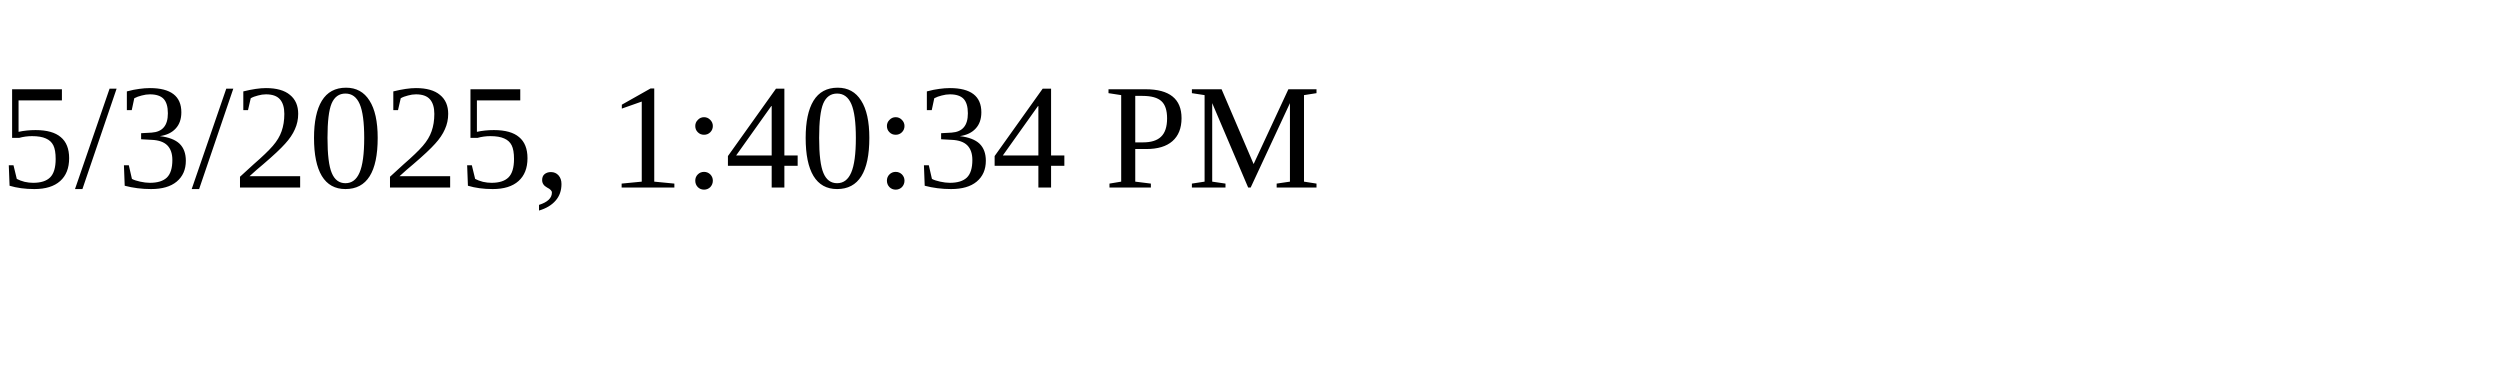
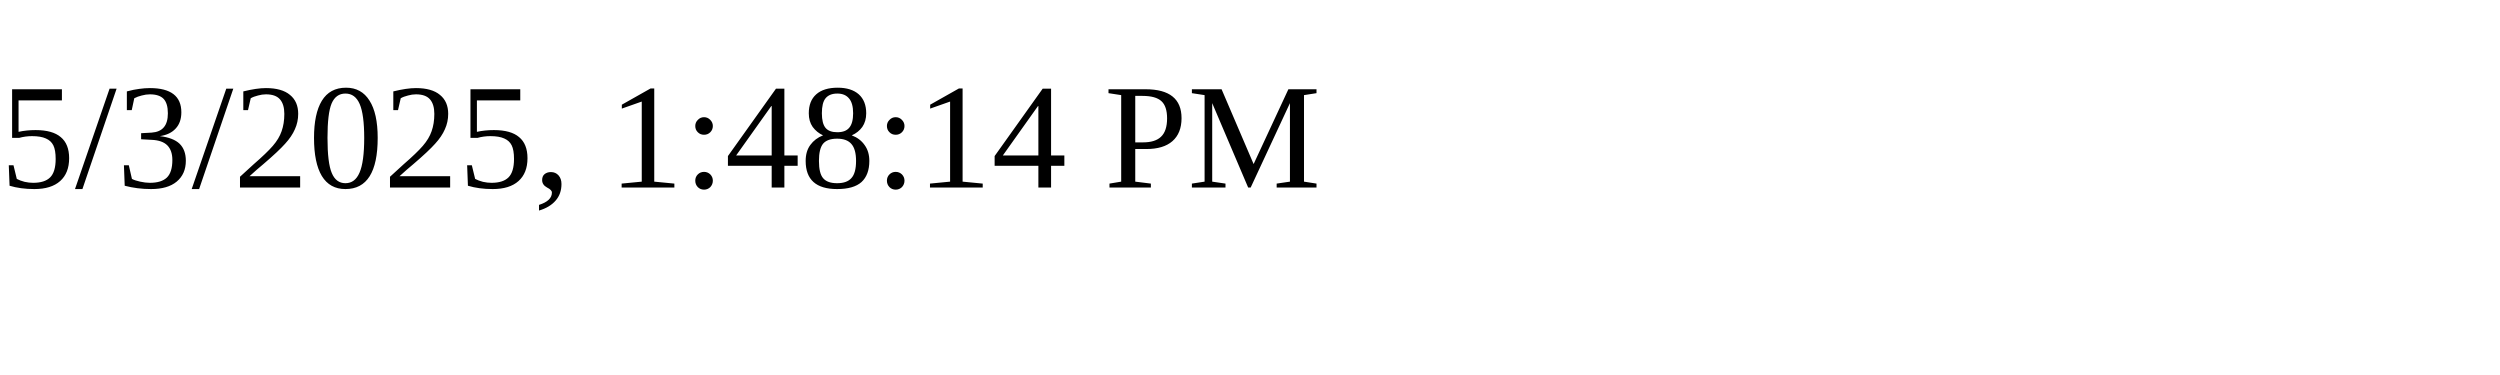
<svg xmlns="http://www.w3.org/2000/svg" height="30" width="200">
-   <text x="0" y="15">5/3/2025, 1:40:34 PM</text>
+   <text x="0" y="15">5/3/2025, 1:48:14 PM</text>
</svg>
